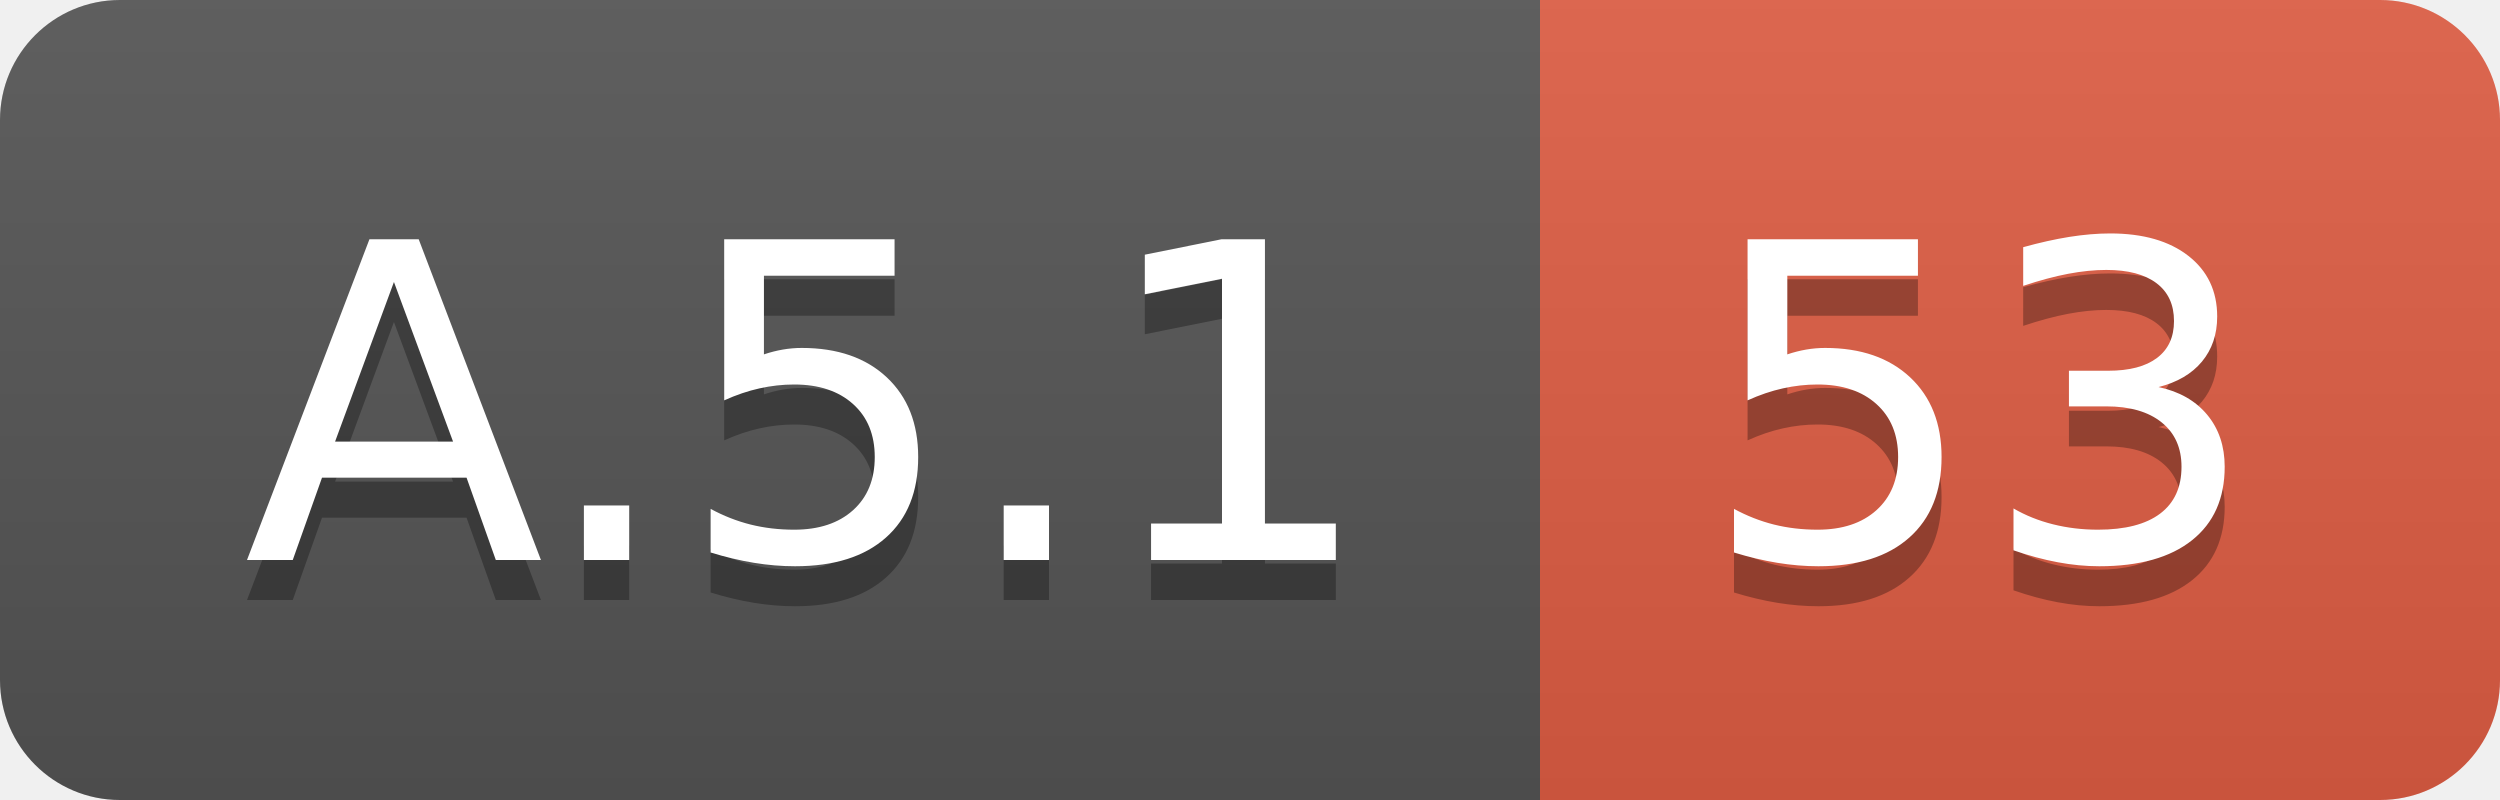
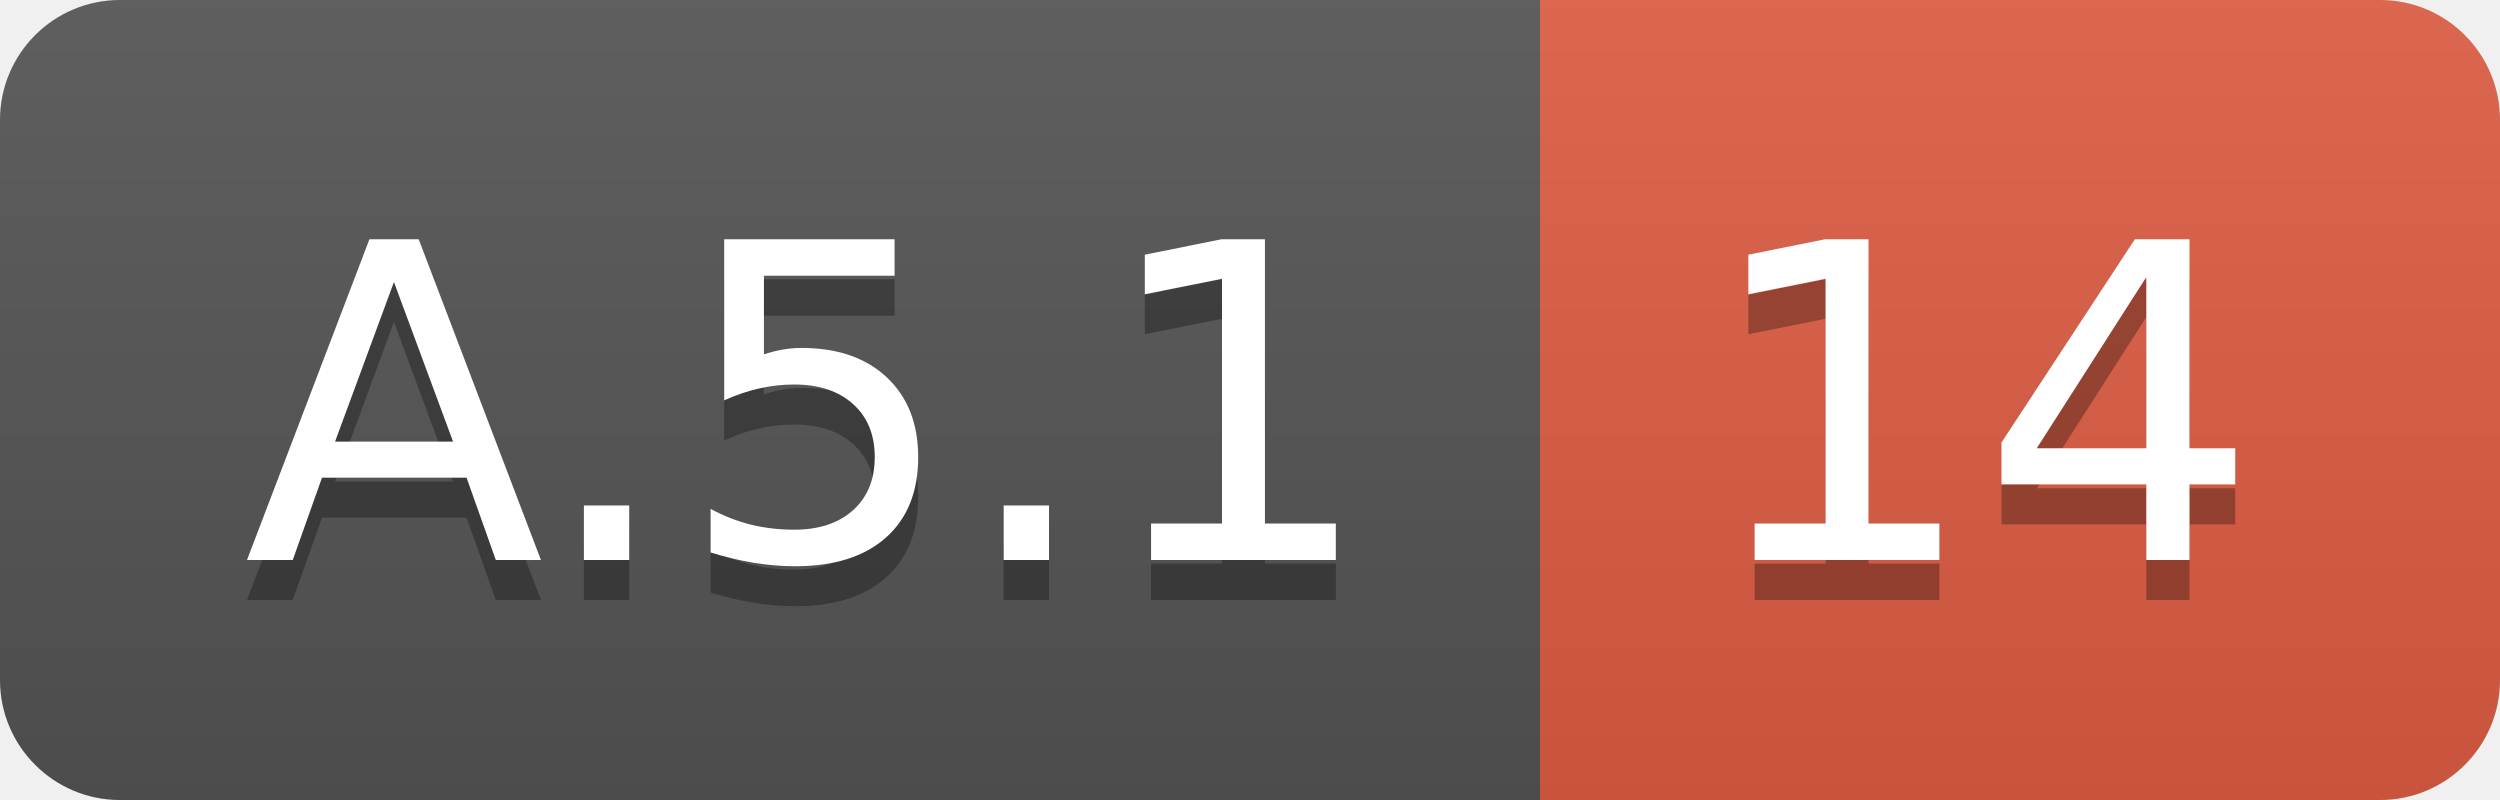
<svg xmlns="http://www.w3.org/2000/svg" width="62.5" height="20">
  <linearGradient id="smooth" x2="0" y2="100%">
    <stop offset="0" stop-color="#bbb" stop-opacity=".1" />
    <stop offset="1" stop-opacity=".1" />
  </linearGradient>
  <clipPath id="round">
    <rect width="62.5" height="20" rx="3" fill="#fff" />
  </clipPath>
  <g clip-path="url(#round)">
    <rect width="38.5" height="20" fill="#555" />
    <rect x="38.5" width="24.0" height="20" fill="#e05d44" />
    <rect width="62.5" height="20" fill="url(#smooth)" />
  </g>
  <g fill="#fff" text-anchor="middle" font-family="DejaVu Sans,Verdana,Geneva,sans-serif" font-size="110">
    <text x="202.5" y="150" fill="#010101" fill-opacity=".3" transform="scale(0.1)" textLength="285.0" lengthAdjust="spacing">A.5.1</text>
    <text x="202.5" y="140" transform="scale(0.1)" textLength="285.0" lengthAdjust="spacing">A.5.1</text>
-     <text x="495.0" y="150" fill="#010101" fill-opacity=".3" transform="scale(0.1)" textLength="140.0" lengthAdjust="spacing">53</text>
-     <text x="495.0" y="140" transform="scale(0.1)" textLength="140.0" lengthAdjust="spacing">53</text>
+     <text x="495.0" y="150" fill="#010101" fill-opacity=".3" transform="scale(0.1)" textLength="140.0" lengthAdjust="spacing">14</text>
+     <text x="495.0" y="140" transform="scale(0.1)" textLength="140.0" lengthAdjust="spacing">14</text>
  </g>
</svg>
